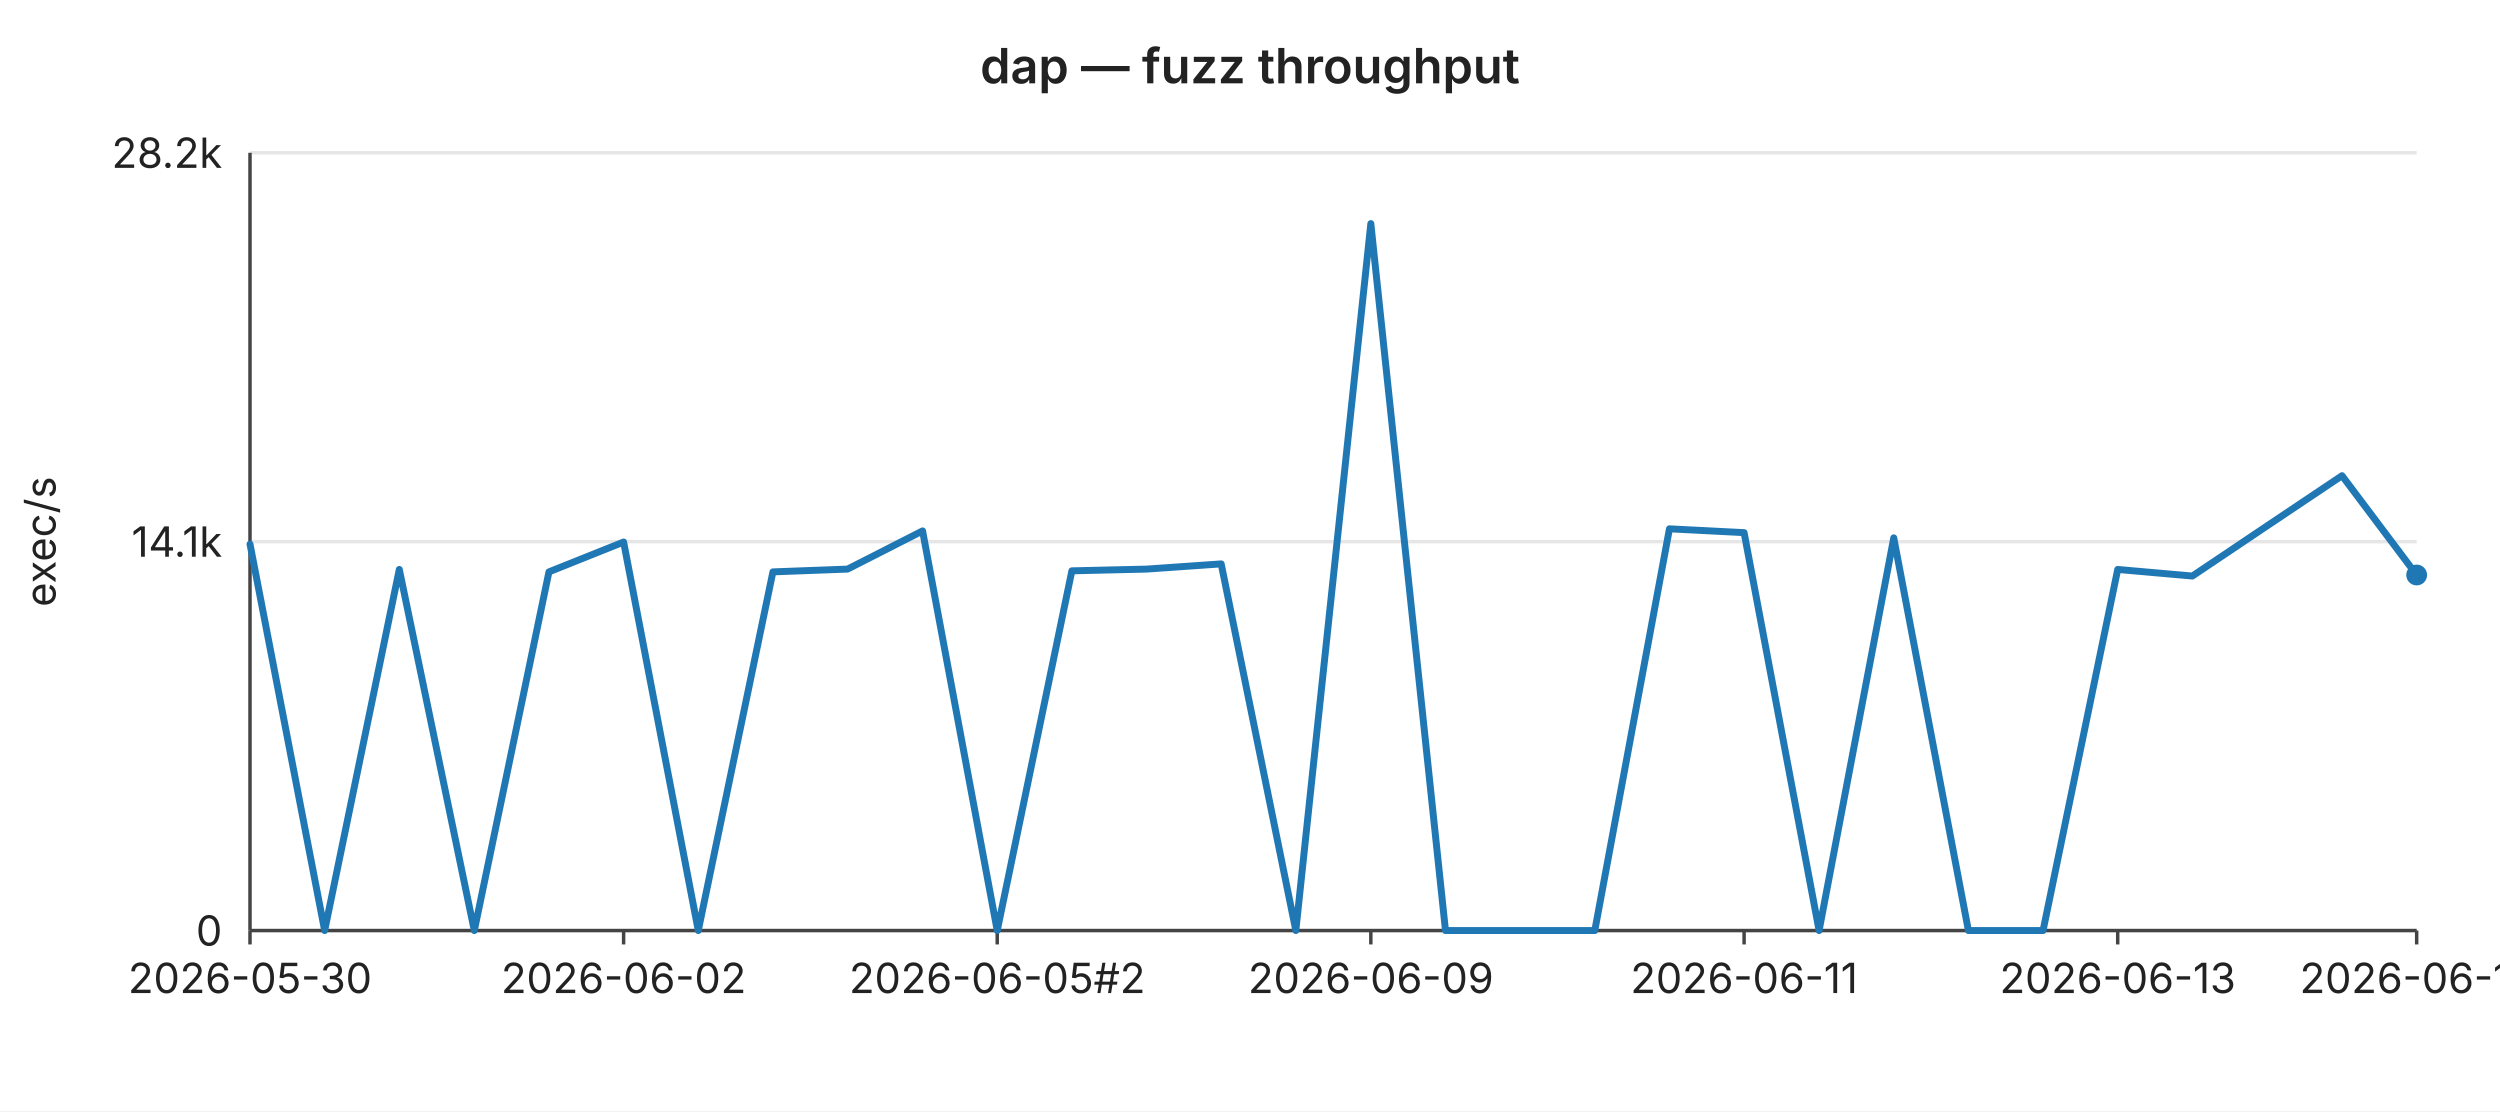
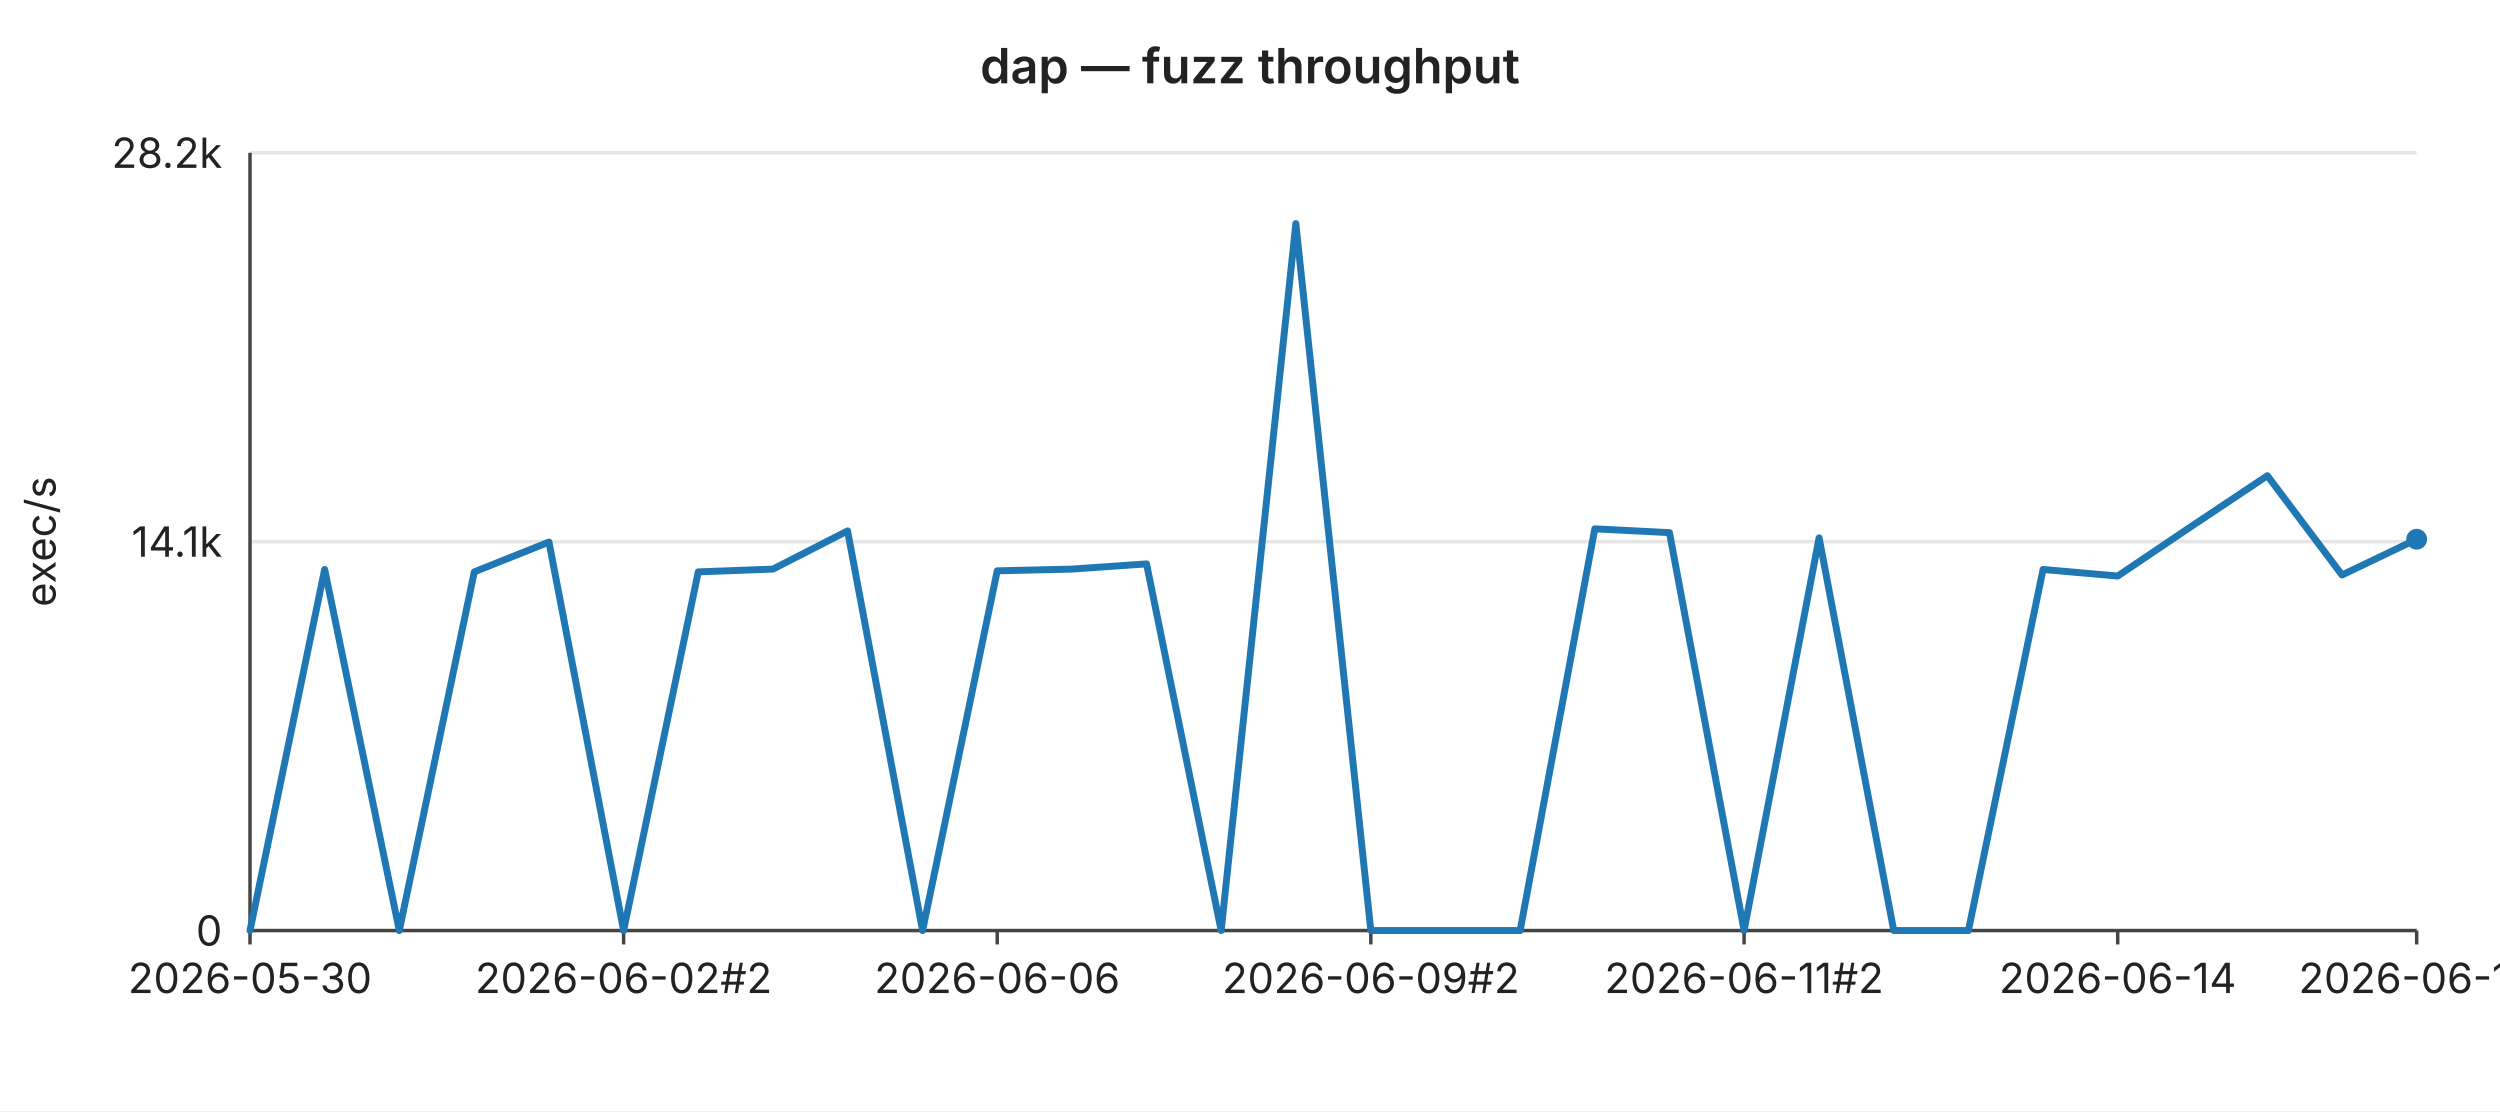
<svg xmlns="http://www.w3.org/2000/svg" width="720" height="320" viewBox="0 0 720 320" font-family="-apple-system,BlinkMacSystemFont,Segoe UI,sans-serif" font-size="12">
  <rect width="720" height="320" fill="#ffffff" />
  <text x="360" y="24" text-anchor="middle" font-size="14" font-weight="600" fill="#222">dap — fuzz throughput</text>
  <line x1="72" y1="44.0" x2="696" y2="44.0" stroke="#e6e6e6" stroke-width="1" />
  <text x="64" y="44.0" text-anchor="end" dominant-baseline="middle" fill="#222">28.2k</text>
  <line x1="72" y1="156.0" x2="696" y2="156.0" stroke="#e6e6e6" stroke-width="1" />
  <text x="64" y="156.0" text-anchor="end" dominant-baseline="middle" fill="#222">14.1k</text>
  <line x1="72" y1="268.0" x2="696" y2="268.0" stroke="#e6e6e6" stroke-width="1" />
  <text x="64" y="268.0" text-anchor="end" dominant-baseline="middle" fill="#222">0</text>
  <text x="16" y="156" text-anchor="middle" fill="#222" transform="rotate(-90 16 156)">exec/s</text>
  <line x1="72" y1="44" x2="72" y2="268" stroke="#444" stroke-width="1" />
  <line x1="72" y1="268" x2="696" y2="268" stroke="#444" stroke-width="1" />
  <line x1="72.0" y1="268" x2="72.0" y2="272" stroke="#444" stroke-width="1" />
  <text x="72.0" y="286" text-anchor="middle" fill="#222">2026-05-30</text>
  <line x1="179.6" y1="268" x2="179.6" y2="272" stroke="#444" stroke-width="1" />
-   <text x="179.6" y="286" text-anchor="middle" fill="#222">2026-06-02</text>
+   <text x="179.6" y="286" text-anchor="middle" fill="#222">2026-06-02#2</text>
  <line x1="287.2" y1="268" x2="287.2" y2="272" stroke="#444" stroke-width="1" />
-   <text x="287.2" y="286" text-anchor="middle" fill="#222">2026-06-05#2</text>
+   <text x="287.2" y="286" text-anchor="middle" fill="#222">2026-06-06</text>
  <line x1="394.8" y1="268" x2="394.8" y2="272" stroke="#444" stroke-width="1" />
-   <text x="394.8" y="286" text-anchor="middle" fill="#222">2026-06-09</text>
+   <text x="394.8" y="286" text-anchor="middle" fill="#222">2026-06-09#2</text>
  <line x1="502.3" y1="268" x2="502.3" y2="272" stroke="#444" stroke-width="1" />
-   <text x="502.3" y="286" text-anchor="middle" fill="#222">2026-06-11</text>
+   <text x="502.3" y="286" text-anchor="middle" fill="#222">2026-06-11#2</text>
  <line x1="609.9" y1="268" x2="609.9" y2="272" stroke="#444" stroke-width="1" />
-   <text x="609.9" y="286" text-anchor="middle" fill="#222">2026-06-13</text>
+   <text x="609.9" y="286" text-anchor="middle" fill="#222">2026-06-14</text>
  <line x1="696.0" y1="268" x2="696.0" y2="272" stroke="#444" stroke-width="1" />
-   <text x="696.0" y="286" text-anchor="middle" fill="#222">2026-06-17</text>
-   <polyline fill="none" stroke="#1f77b4" stroke-width="2" stroke-linejoin="round" stroke-linecap="round" points="72.0,156.7 93.5,268.0 115.0,164.0 136.6,268.0 158.1,164.7 179.6,156.1 201.1,268.0 222.6,164.7 244.1,163.9 265.7,152.9 287.2,268.0 308.7,164.4 330.2,163.9 351.7,162.4 373.2,268.0 394.8,64.4 416.3,268.0 437.8,268.0 459.3,268.0 480.8,152.3 502.3,153.4 523.9,268.0 545.4,154.9 566.9,268.0 588.4,268.0 609.9,164.0 631.4,165.9 653.0,151.4 674.5,137.0 696.0,165.6" />
-   <circle cx="696.0" cy="165.6" r="3" fill="#1f77b4" />
+   <text x="696.0" y="286" text-anchor="middle" fill="#222">2026-06-18</text>
+   <polyline fill="none" stroke="#1f77b4" stroke-width="2" stroke-linejoin="round" stroke-linecap="round" points="72.0,268.0 93.5,164.0 115.0,268.0 136.6,164.7 158.1,156.1 179.6,268.0 201.1,164.7 222.6,163.9 244.1,152.9 265.7,268.0 287.2,164.4 308.7,163.9 330.2,162.4 351.7,268.0 373.2,64.4 394.8,268.0 416.3,268.0 437.8,268.0 459.3,152.3 480.8,153.4 502.3,268.0 523.9,154.9 545.4,268.0 566.9,268.0 588.4,164.0 609.9,165.9 631.4,151.4 653.0,137.0 674.5,165.6 696.0,155.3" />
+   <circle cx="696.0" cy="155.3" r="3" fill="#1f77b4" />
</svg>
